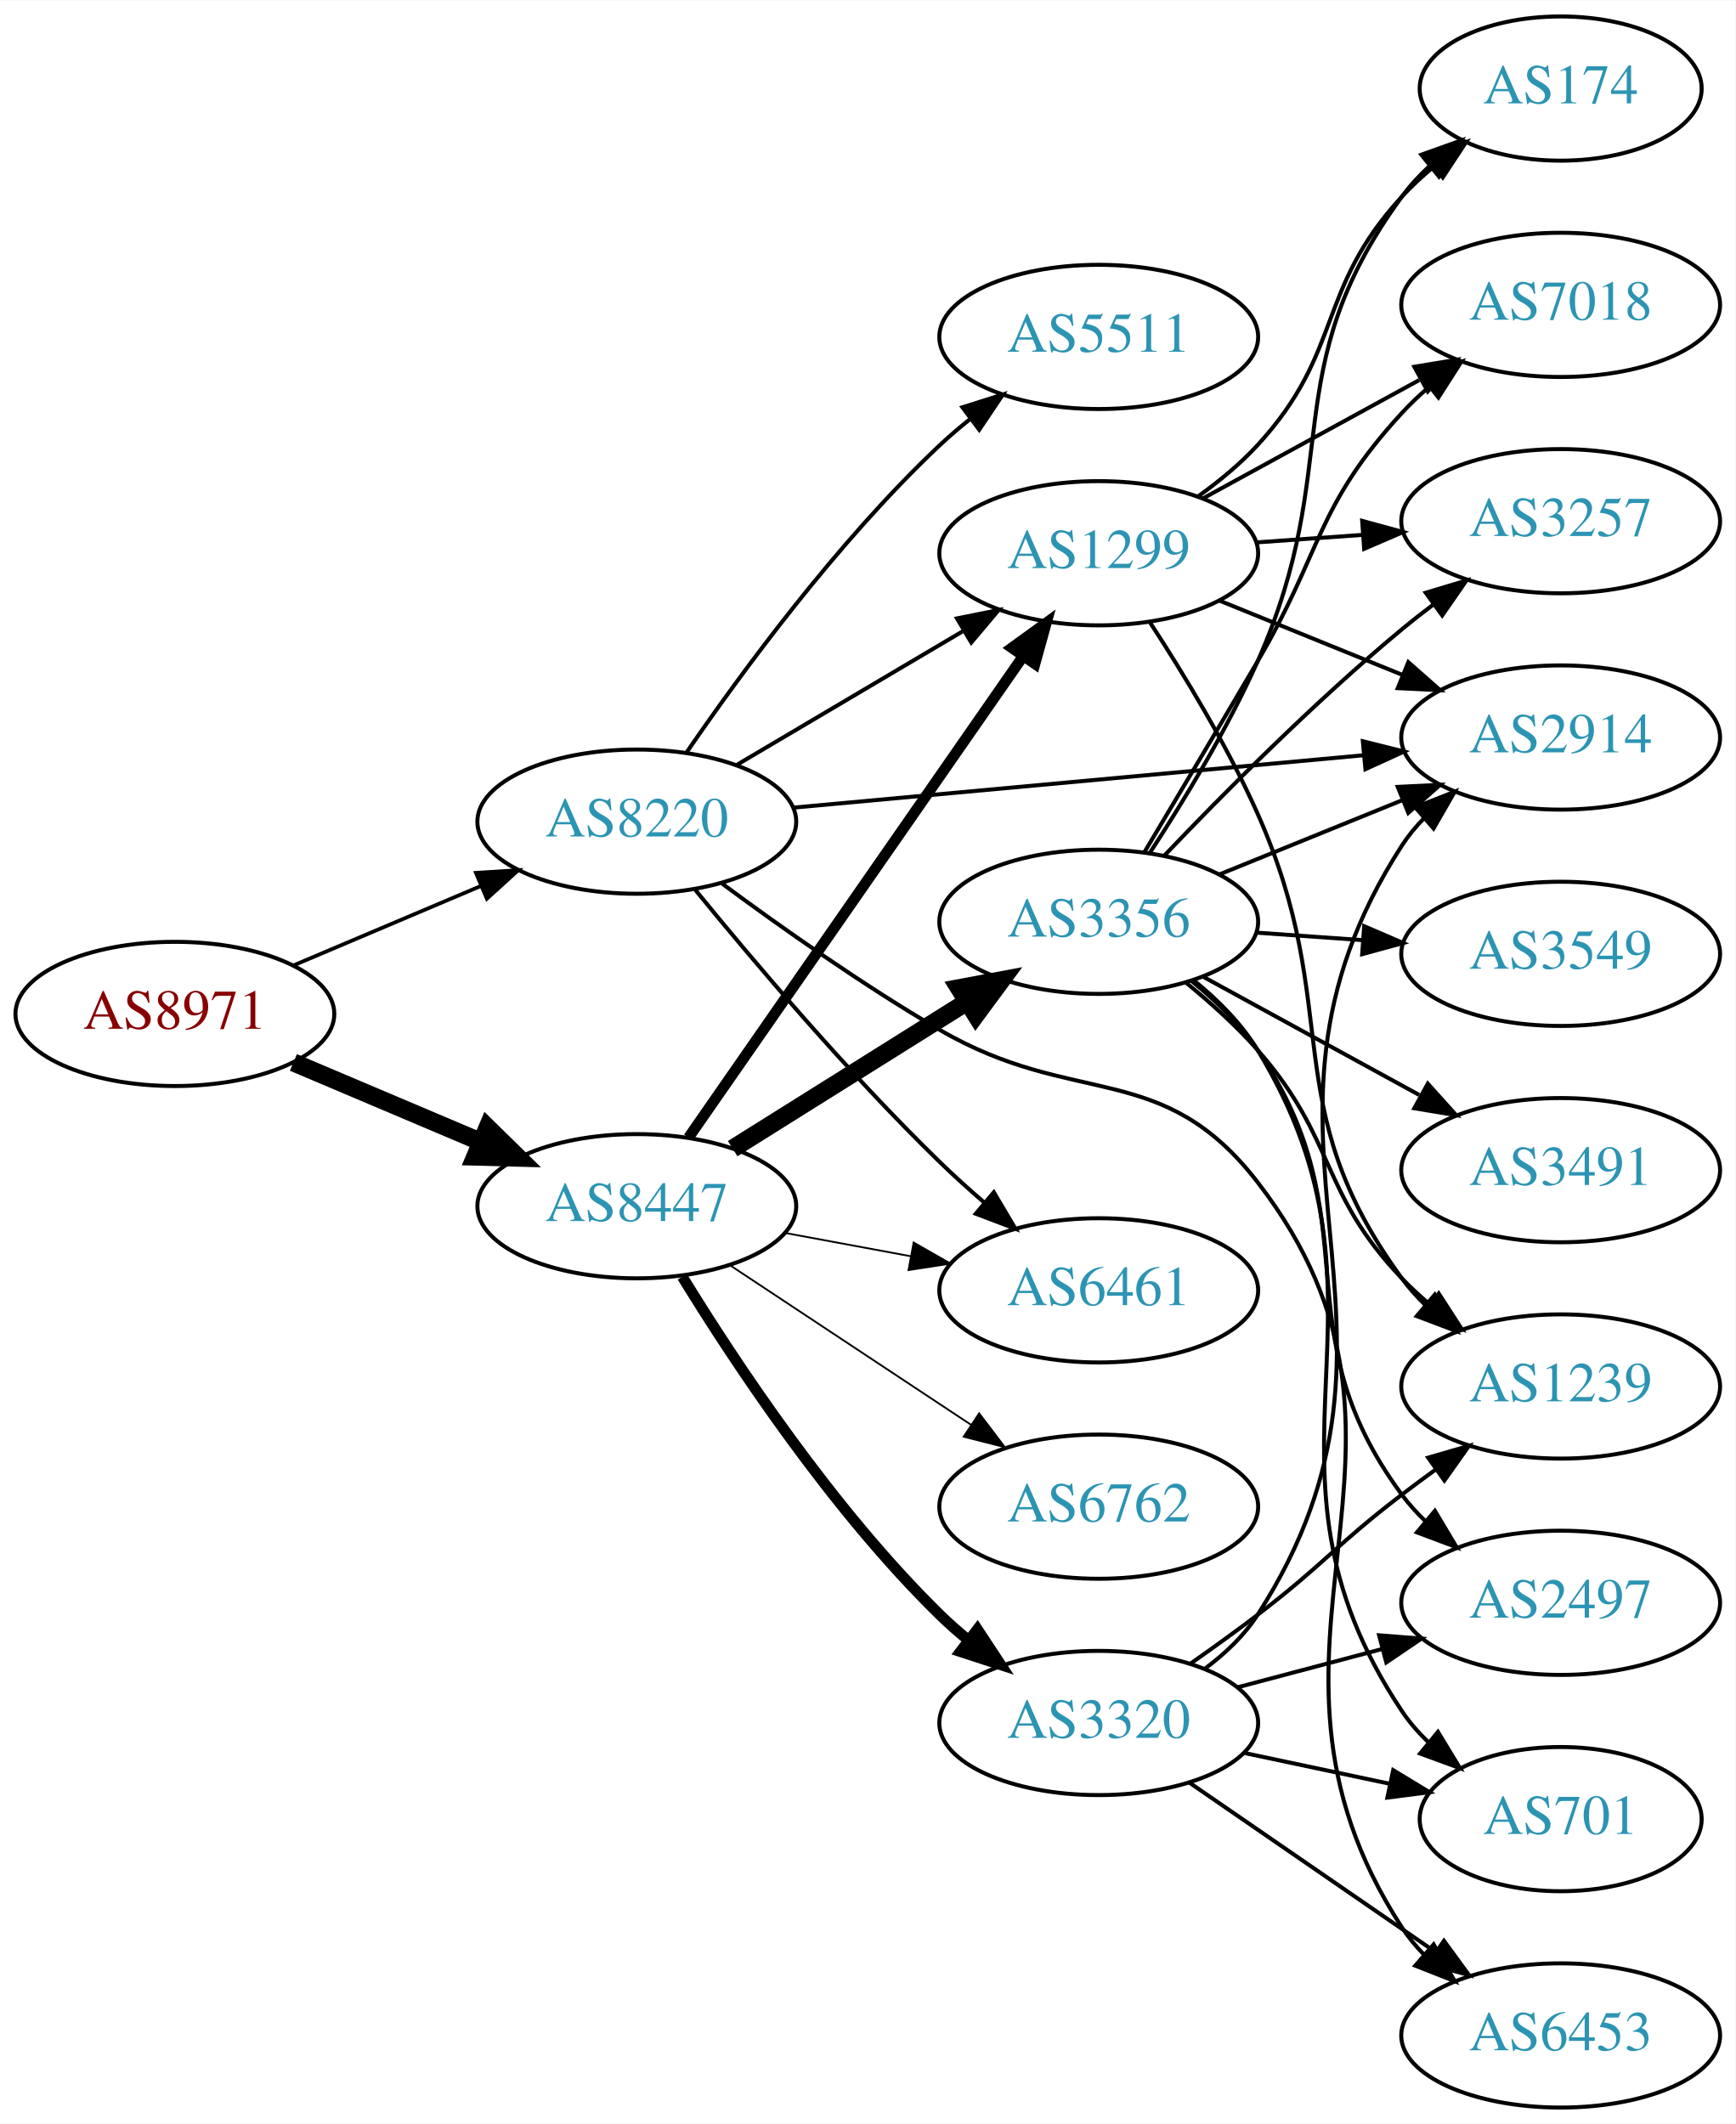
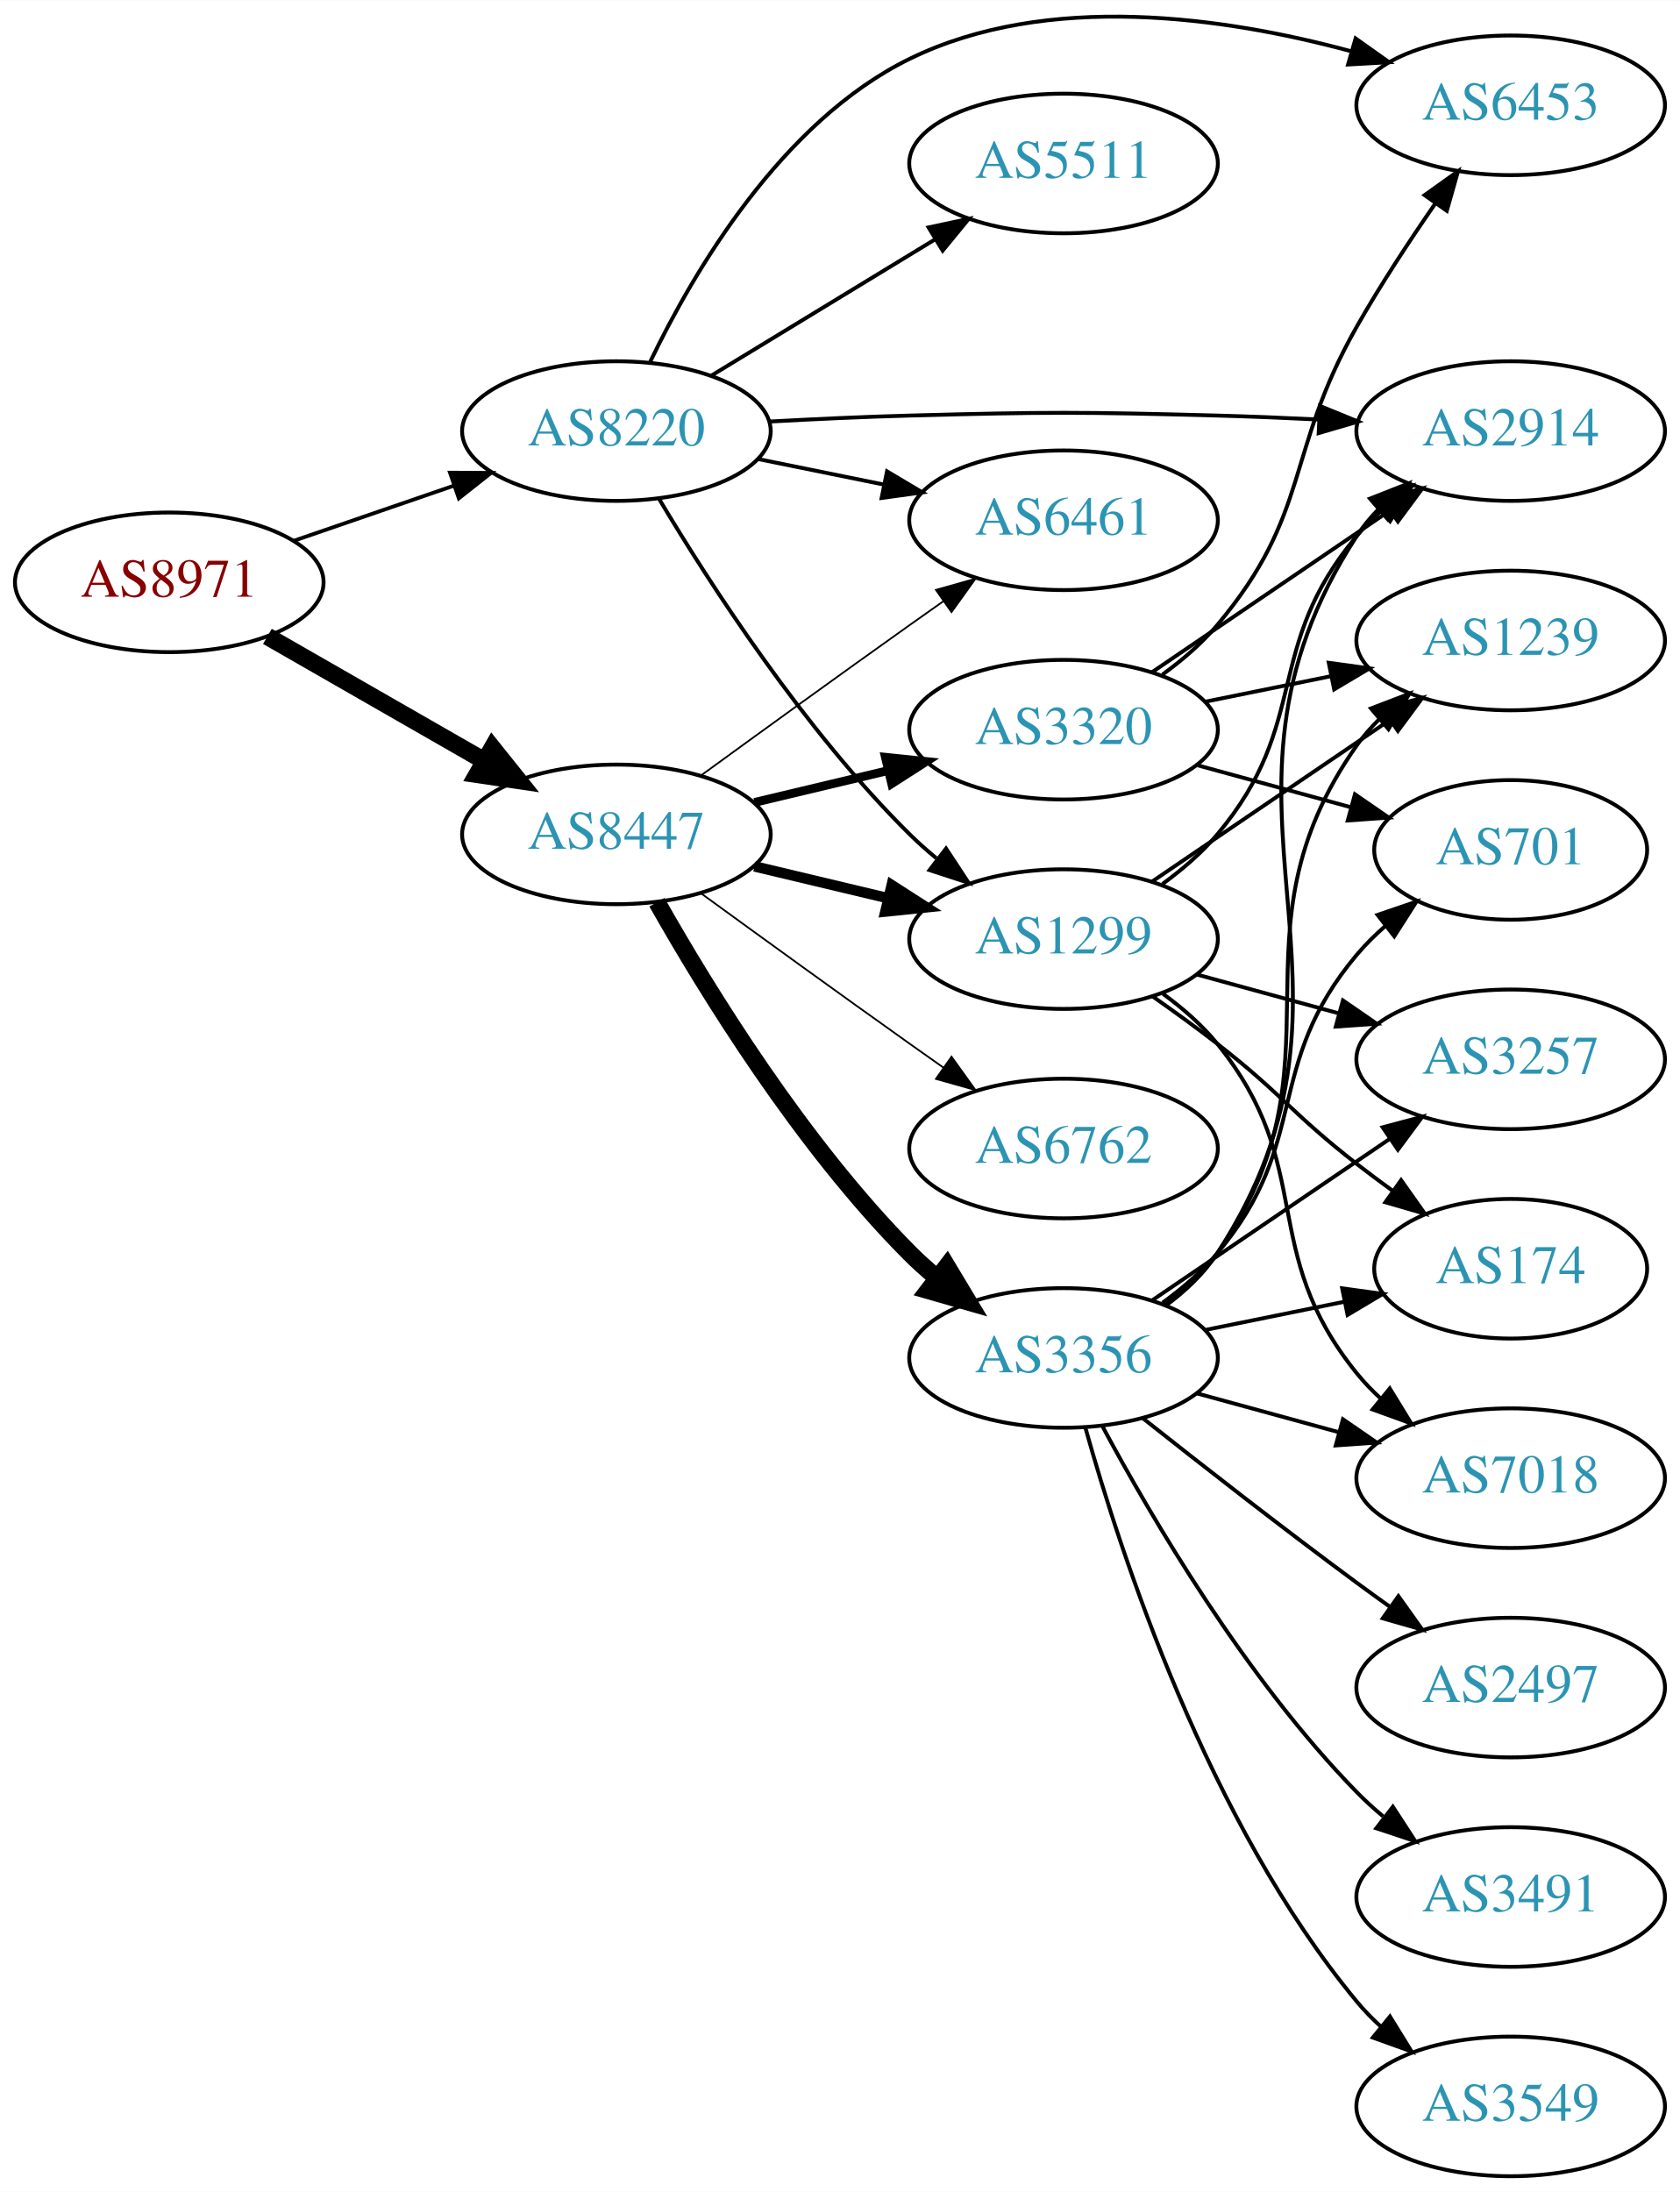
- <svg xmlns="http://www.w3.org/2000/svg" xmlns:xlink="http://www.w3.org/1999/xlink" width="433pt" height="530pt" viewBox="0.00 0.00 433.17 530.00">
-   <g id="graph0" class="graph" transform="scale(1 1) rotate(0) translate(4 526)">
-     <polygon fill="white" stroke="none" points="-4,4 -4,-526 429.172,-526 429.172,4 -4,4" />
+ <svg xmlns="http://www.w3.org/2000/svg" xmlns:xlink="http://www.w3.org/1999/xlink" width="433pt" height="565pt" viewBox="0.00 0.00 433.17 565.08">
+   <g id="graph0" class="graph" transform="scale(1 1) rotate(0) translate(4 561.084)">
+     <polygon fill="white" stroke="none" points="-4,4 -4,-561.084 429.172,-561.084 429.172,4 -4,4" />
    <g id="node1" class="node">
      <g id="a_node1">
        <a xlink:href="/asn/8971" xlink:title="AS8971 ~ UNSPECIFIED [AT]">
-           <ellipse fill="#ffffff" stroke="black" cx="39.647" cy="-273" rx="39.794" ry="18" />
-           <text text-anchor="middle" x="39.647" y="-269.3" font-family="Times,serif" font-size="14.00" fill="#880000">AS8971</text>
+           <ellipse fill="#ffffff" stroke="black" cx="39.647" cy="-411" rx="39.794" ry="18" />
+           <text text-anchor="middle" x="39.647" y="-407.3" font-family="Times,serif" font-size="14.00" fill="#880000">AS8971</text>
        </a>
      </g>
    </g>
    <g id="node2" class="node">
      <g id="a_node2">
        <a xlink:href="/asn/8220" xlink:title="AS8220 ~ COLT [GB]">
-           <ellipse fill="#ffffff" stroke="black" cx="154.939" cy="-321" rx="39.794" ry="18" />
-           <text text-anchor="middle" x="154.939" y="-317.3" font-family="Times,serif" font-size="14.00" fill="#2c94b3">AS8220</text>
+           <ellipse fill="#ffffff" stroke="black" cx="154.939" cy="-450" rx="39.794" ry="18" />
+           <text text-anchor="middle" x="154.939" y="-446.3" font-family="Times,serif" font-size="14.00" fill="#2c94b3">AS8220</text>
        </a>
      </g>
    </g>
    <g id="edge1" class="edge">
-       <path fill="none" stroke="black" stroke-width="0.938" d="M69.235,-285.112C83.458,-291.138 100.837,-298.502 116.144,-304.987" />
-       <polygon fill="black" stroke="black" stroke-width="0.938" points="114.787,-308.213 125.36,-308.891 117.518,-301.768 114.787,-308.213" />
+       <path fill="none" stroke="black" stroke-width="0.978" d="M71.604,-421.657C84.362,-426.049 99.326,-431.2 112.972,-435.897" />
+       <polygon fill="black" stroke="black" stroke-width="0.978" points="112.031,-439.275 122.625,-439.22 114.309,-432.656 112.031,-439.275" />
    </g>
    <g id="node3" class="node">
      <g id="a_node3">
        <a xlink:href="/asn/8447" xlink:title="AS8447 ~ A1 Telekom Austria AG [AT]">
-           <ellipse fill="#ffffff" stroke="black" cx="154.939" cy="-225" rx="39.794" ry="18" />
-           <text text-anchor="middle" x="154.939" y="-221.3" font-family="Times,serif" font-size="14.00" fill="#2c94b3">AS8447</text>
+           <ellipse fill="#ffffff" stroke="black" cx="154.939" cy="-346" rx="39.794" ry="18" />
+           <text text-anchor="middle" x="154.939" y="-342.3" font-family="Times,serif" font-size="14.00" fill="#2c94b3">AS8447</text>
        </a>
      </g>
    </g>
    <g id="edge2" class="edge">
-       <path fill="none" stroke="black" stroke-width="4.5" d="M69.235,-260.888C83.458,-254.862 100.837,-247.498 116.144,-241.013" />
-       <polygon fill="black" stroke="black" stroke-width="4.5" points="117.688,-244.635 125.36,-237.109 114.616,-237.384 117.688,-244.635" />
+       <path fill="none" stroke="black" stroke-width="4.5" d="M64.951,-397.056C81.228,-387.717 102.865,-375.303 120.727,-365.055" />
+       <polygon fill="black" stroke="black" stroke-width="4.5" points="122.961,-368.313 129.675,-359.921 119.042,-361.482 122.961,-368.313" />
    </g>
    <g id="node4" class="node">
      <g id="a_node4">
-         <a xlink:href="/asn/1299" xlink:title="AS1299 ~ Telia Carrier [EU]">
-           <ellipse fill="#ffffff" stroke="black" cx="270.232" cy="-388" rx="39.794" ry="18" />
-           <text text-anchor="middle" x="270.232" y="-384.3" font-family="Times,serif" font-size="14.00" fill="#2c94b3">AS1299</text>
+         <a xlink:href="/asn/6453" xlink:title="AS6453 ~ TATA COMMUNICATIONS (AMERICA) INC [US]">
+           <ellipse fill="#ffffff" stroke="black" cx="385.525" cy="-534" rx="39.794" ry="18" />
+           <text text-anchor="middle" x="385.525" y="-530.3" font-family="Times,serif" font-size="14.00" fill="#2c94b3">AS6453</text>
        </a>
      </g>
    </g>
    <g id="edge3" class="edge">
-       <path fill="none" stroke="black" d="M179.966,-335.209C196.338,-344.891 218.225,-357.835 236.229,-368.482" />
-       <polygon fill="black" stroke="black" points="234.851,-371.734 245.241,-373.812 238.415,-365.708 234.851,-371.734" />
+       <path fill="none" stroke="black" d="M163.662,-467.875C174.702,-490.866 197.398,-529.765 230.586,-546 266.112,-563.378 311.818,-556.741 344.171,-547.996" />
+       <polygon fill="black" stroke="black" points="345.537,-551.245 354.176,-545.111 343.598,-544.519 345.537,-551.245" />
    </g>
    <g id="node5" class="node">
      <g id="a_node5">
-         <a xlink:href="/asn/6453" xlink:title="AS6453 ~ TATA COMMUNICATIONS (AMERICA) INC [US]">
-           <ellipse fill="#ffffff" stroke="black" cx="385.525" cy="-18" rx="39.794" ry="18" />
-           <text text-anchor="middle" x="385.525" y="-14.3" font-family="Times,serif" font-size="14.00" fill="#2c94b3">AS6453</text>
+         <a xlink:href="/asn/1299" xlink:title="AS1299 ~ Telia Carrier [EU]">
+           <ellipse fill="#ffffff" stroke="black" cx="270.232" cy="-319" rx="39.794" ry="18" />
+           <text text-anchor="middle" x="270.232" y="-315.3" font-family="Times,serif" font-size="14.00" fill="#2c94b3">AS1299</text>
        </a>
      </g>
    </g>
    <g id="edge4" class="edge">
-       <path fill="none" stroke="black" d="M176.262,-305.504C190.948,-294.642 211.482,-280.134 230.586,-269 264.35,-249.323 285.995,-261.931 309.879,-231 361.34,-164.355 300.011,-115.611 345.879,-45 347.467,-42.555 349.362,-40.267 351.447,-38.141" />
-       <polygon fill="black" stroke="black" points="353.816,-40.72 359.101,-31.537 349.243,-35.42 353.816,-40.72" />
+       <path fill="none" stroke="black" d="M165.99,-432.431C179.038,-410.573 203.384,-372.858 230.586,-346 232.715,-343.897 235.025,-341.845 237.42,-339.871" />
+       <polygon fill="black" stroke="black" points="239.932,-342.356 245.752,-333.502 235.681,-336.794 239.932,-342.356" />
    </g>
    <g id="node6" class="node">
      <g id="a_node6">
        <a xlink:href="/asn/6461" xlink:title="AS6461 ~ Zayo Bandwidth [US]">
-           <ellipse fill="#ffffff" stroke="black" cx="270.232" cy="-204" rx="39.794" ry="18" />
-           <text text-anchor="middle" x="270.232" y="-200.3" font-family="Times,serif" font-size="14.00" fill="#2c94b3">AS6461</text>
+           <ellipse fill="#ffffff" stroke="black" cx="270.232" cy="-427" rx="39.794" ry="18" />
+           <text text-anchor="middle" x="270.232" y="-423.3" font-family="Times,serif" font-size="14.00" fill="#2c94b3">AS6461</text>
        </a>
      </g>
    </g>
    <g id="edge5" class="edge">
-       <path fill="none" stroke="black" d="M169.511,-304.002C183.934,-286.318 207.764,-258.168 230.586,-236 234.073,-232.612 237.877,-229.181 241.693,-225.886" />
-       <polygon fill="black" stroke="black" points="244.042,-228.483 249.447,-219.371 239.539,-223.124 244.042,-228.483" />
+       <path fill="none" stroke="black" d="M191.475,-442.786C201.704,-440.709 213.004,-438.415 223.747,-436.234" />
+       <polygon fill="black" stroke="black" points="224.719,-439.608 233.823,-434.189 223.326,-432.748 224.719,-439.608" />
    </g>
    <g id="node7" class="node">
      <g id="a_node7">
        <a xlink:href="/asn/2914" xlink:title="AS2914 ~ NTT America, Inc. [US]">
-           <ellipse fill="#ffffff" stroke="black" cx="385.525" cy="-342" rx="39.794" ry="18" />
-           <text text-anchor="middle" x="385.525" y="-338.3" font-family="Times,serif" font-size="14.00" fill="#2c94b3">AS2914</text>
+           <ellipse fill="#ffffff" stroke="black" cx="385.525" cy="-450" rx="39.794" ry="18" />
+           <text text-anchor="middle" x="385.525" y="-446.3" font-family="Times,serif" font-size="14.00" fill="#2c94b3">AS2914</text>
        </a>
      </g>
    </g>
    <g id="edge6" class="edge">
-       <path fill="none" stroke="black" d="M193.942,-324.491C232.997,-328.079 293.924,-333.677 336.34,-337.573" />
-       <polygon fill="black" stroke="black" points="336.153,-341.071 346.432,-338.5 336.794,-334.1 336.153,-341.071" />
+       <path fill="none" stroke="black" d="M194.282,-452.449C205.935,-453.087 218.78,-453.684 230.586,-454 265.815,-454.943 274.65,-454.943 309.879,-454 318.364,-453.773 327.386,-453.401 336.117,-452.972" />
+       <polygon fill="black" stroke="black" points="336.378,-456.464 346.183,-452.449 336.015,-449.473 336.378,-456.464" />
    </g>
    <g id="node8" class="node">
      <g id="a_node8">
        <a xlink:href="/asn/5511" xlink:title="AS5511 ~ Orange S.A. [FR]">
-           <ellipse fill="#ffffff" stroke="black" cx="270.232" cy="-442" rx="39.794" ry="18" />
-           <text text-anchor="middle" x="270.232" y="-438.3" font-family="Times,serif" font-size="14.00" fill="#2c94b3">AS5511</text>
+           <ellipse fill="#ffffff" stroke="black" cx="270.232" cy="-519" rx="39.794" ry="18" />
+           <text text-anchor="middle" x="270.232" y="-515.3" font-family="Times,serif" font-size="14.00" fill="#2c94b3">AS5511</text>
        </a>
      </g>
    </g>
    <g id="edge7" class="edge">
-       <path fill="none" stroke="black" d="M167.296,-338.183C180.905,-358.028 205.083,-391.015 230.586,-415 232.971,-417.243 235.554,-419.444 238.215,-421.562" />
-       <polygon fill="black" stroke="black" points="236.21,-424.433 246.313,-427.623 240.404,-418.829 236.21,-424.433" />
-     </g>
-     <g id="edge9" class="edge">
-       <path fill="none" stroke="black" stroke-width="2.7" d="M167.85,-242.136C187.771,-270.798 227.961,-328.621 251.311,-362.215" />
-       <polygon fill="black" stroke="black" stroke-width="2.7" points="248.559,-364.389 257.141,-370.603 254.307,-360.394 248.559,-364.389" />
-     </g>
-     <g id="edge12" class="edge">
-       <path fill="none" stroke="black" stroke-width="0.45" d="M191.786,-218.355C201.808,-216.498 212.838,-214.453 223.355,-212.504" />
-       <polygon fill="black" stroke="black" stroke-width="0.45" points="224.036,-215.937 233.23,-210.673 222.76,-209.055 224.036,-215.937" />
+       <path fill="none" stroke="black" d="M179.414,-464.297C196.123,-474.474 218.779,-488.272 237.155,-499.464" />
+       <polygon fill="black" stroke="black" points="235.427,-502.509 245.788,-504.721 239.068,-496.531 235.427,-502.509" />
+     </g>
+     <g id="edge11" class="edge">
+       <path fill="none" stroke="black" stroke-width="2.7" d="M190.547,-337.752C201.418,-335.162 213.572,-332.265 225.015,-329.538" />
+       <polygon fill="black" stroke="black" stroke-width="2.7" points="225.921,-332.92 234.837,-327.197 224.298,-326.111 225.921,-332.92" />
+     </g>
+     <g id="edge8" class="edge">
+       <path fill="none" stroke="black" stroke-width="0.45" d="M176.788,-361.222C191.722,-372.091 212.335,-387.025 230.586,-400 233.406,-402.005 236.349,-404.085 239.297,-406.159" />
+       <polygon fill="black" stroke="black" stroke-width="0.45" points="237.325,-409.05 247.522,-411.926 241.344,-403.319 237.325,-409.05" />
    </g>
    <g id="node9" class="node">
      <g id="a_node9">
        <a xlink:href="/asn/3356" xlink:title="AS3356 ~ Level 3 Parent, LLC [US]">
-           <ellipse fill="#ffffff" stroke="black" cx="270.232" cy="-296" rx="39.794" ry="18" />
-           <text text-anchor="middle" x="270.232" y="-292.3" font-family="Times,serif" font-size="14.00" fill="#2c94b3">AS3356</text>
-         </a>
-       </g>
-     </g>
-     <g id="edge8" class="edge">
-       <path fill="none" stroke="black" stroke-width="4.5" d="M178.866,-239.368C195.647,-249.884 218.634,-264.29 237.225,-275.941" />
-       <polygon fill="black" stroke="black" stroke-width="4.5" points="235.387,-279.436 245.951,-281.41 239.569,-272.763 235.387,-279.436" />
+           <ellipse fill="#ffffff" stroke="black" cx="270.232" cy="-211" rx="39.794" ry="18" />
+           <text text-anchor="middle" x="270.232" y="-207.3" font-family="Times,serif" font-size="14.00" fill="#2c94b3">AS3356</text>
+         </a>
+       </g>
+     </g>
+     <g id="edge9" class="edge">
+       <path fill="none" stroke="black" stroke-width="4.5" d="M165.399,-328.51C178.181,-305.904 202.613,-266.114 230.586,-238 232.697,-235.879 234.993,-233.812 237.378,-231.829" />
+       <polygon fill="black" stroke="black" stroke-width="4.5" points="240.16,-234.657 245.694,-225.444 235.364,-228.411 240.16,-234.657" />
    </g>
    <g id="node10" class="node">
      <g id="a_node10">
        <a xlink:href="/asn/6762" xlink:title="AS6762 ~ TELECOM ITALIA SPARKLE S.p.A. [IT]">
-           <ellipse fill="#ffffff" stroke="black" cx="270.232" cy="-150" rx="39.794" ry="18" />
-           <text text-anchor="middle" x="270.232" y="-146.3" font-family="Times,serif" font-size="14.00" fill="#2c94b3">AS6762</text>
+           <ellipse fill="#ffffff" stroke="black" cx="270.232" cy="-265" rx="39.794" ry="18" />
+           <text text-anchor="middle" x="270.232" y="-261.3" font-family="Times,serif" font-size="14.00" fill="#2c94b3">AS6762</text>
        </a>
      </g>
    </g>
    <g id="edge10" class="edge">
-       <path fill="none" stroke="black" stroke-width="0.45" d="M178.052,-210.361C195.252,-198.975 219.32,-183.042 238.41,-170.405" />
-       <polygon fill="black" stroke="black" stroke-width="0.45" points="240.382,-173.297 246.788,-164.858 236.518,-167.46 240.382,-173.297" />
+       <path fill="none" stroke="black" stroke-width="0.45" d="M176.788,-330.778C191.722,-319.909 212.335,-304.975 230.586,-292 233.406,-289.995 236.349,-287.915 239.297,-285.841" />
+       <polygon fill="black" stroke="black" stroke-width="0.45" points="241.344,-288.681 247.522,-280.074 237.325,-282.95 241.344,-288.681" />
    </g>
    <g id="node11" class="node">
      <g id="a_node11">
        <a xlink:href="/asn/3320" xlink:title="AS3320 ~ DTAG [DE]">
-           <ellipse fill="#ffffff" stroke="black" cx="270.232" cy="-96" rx="39.794" ry="18" />
-           <text text-anchor="middle" x="270.232" y="-92.3" font-family="Times,serif" font-size="14.00" fill="#2c94b3">AS3320</text>
-         </a>
-       </g>
-     </g>
-     <g id="edge11" class="edge">
-       <path fill="none" stroke="black" stroke-width="2.7" d="M166.291,-207.411C179.468,-185.936 203.763,-149.241 230.586,-123 232.725,-120.907 235.042,-118.862 237.441,-116.892" />
-       <polygon fill="black" stroke="black" stroke-width="2.7" points="239.952,-119.379 245.782,-110.533 235.707,-113.813 239.952,-119.379" />
+           <ellipse fill="#ffffff" stroke="black" cx="270.232" cy="-373" rx="39.794" ry="18" />
+           <text text-anchor="middle" x="270.232" y="-369.3" font-family="Times,serif" font-size="14.00" fill="#2c94b3">AS3320</text>
+         </a>
+       </g>
+     </g>
+     <g id="edge12" class="edge">
+       <path fill="none" stroke="black" stroke-width="2.25" d="M190.547,-354.248C201.418,-356.838 213.572,-359.735 225.015,-362.462" />
+       <polygon fill="black" stroke="black" stroke-width="2.25" points="224.298,-365.889 234.837,-364.803 225.921,-359.08 224.298,-365.889" />
    </g>
    <g id="edge25" class="edge">
-       <path fill="none" stroke="black" d="M300.408,-376.154C314.284,-370.52 331.061,-363.708 345.97,-357.654" />
-       <polygon fill="black" stroke="black" points="347.5,-360.811 355.448,-353.806 344.866,-354.325 347.5,-360.811" />
+       <path fill="none" stroke="black" d="M295.745,-333.213C300.843,-336.925 305.876,-341.239 309.879,-346 334.192,-374.914 321.566,-394.086 345.879,-423 347.755,-425.232 349.858,-427.365 352.088,-429.384" />
+       <polygon fill="black" stroke="black" points="350.034,-432.225 360.012,-435.787 354.434,-426.78 350.034,-432.225" />
+     </g>
+     <g id="node13" class="node">
+       <g id="a_node13">
+         <a xlink:href="/asn/174" xlink:title="AS174 ~ Cogent Communications [US]">
+           <ellipse fill="#ffffff" stroke="black" cx="385.525" cy="-234" rx="35.194" ry="18" />
+           <text text-anchor="middle" x="385.525" y="-230.3" font-family="Times,serif" font-size="14.00" fill="#2c94b3">AS174</text>
+         </a>
+       </g>
+     </g>
+     <g id="edge22" class="edge">
+       <path fill="none" stroke="black" d="M293.178,-304.242C298.708,-300.367 304.578,-296.117 309.879,-292 326.555,-279.048 329.203,-273.952 345.879,-261 348.832,-258.706 351.962,-256.371 355.112,-254.083" />
+       <polygon fill="black" stroke="black" points="357.269,-256.844 363.387,-248.194 353.21,-251.14 357.269,-256.844" />
+     </g>
+     <g id="node16" class="node">
+       <g id="a_node16">
+         <a xlink:href="/asn/7018" xlink:title="AS7018 ~ ATT-INTERNET4 [US]">
+           <ellipse fill="#ffffff" stroke="black" cx="385.525" cy="-180" rx="39.794" ry="18" />
+           <text text-anchor="middle" x="385.525" y="-176.3" font-family="Times,serif" font-size="14.00" fill="#2c94b3">AS7018</text>
+         </a>
+       </g>
+     </g>
+     <g id="edge26" class="edge">
+       <path fill="none" stroke="black" d="M295.876,-304.895C300.967,-301.177 305.964,-296.834 309.879,-292 335.702,-260.12 320.056,-238.88 345.879,-207 347.714,-204.734 349.787,-202.576 351.996,-200.54" />
+       <polygon fill="black" stroke="black" points="354.347,-203.139 359.882,-194.105 349.921,-197.715 354.347,-203.139" />
+     </g>
+     <g id="node18" class="node">
+       <g id="a_node18">
+         <a xlink:href="/asn/1239" xlink:title="AS1239 ~ Sprint [US]">
+           <ellipse fill="#ffffff" stroke="black" cx="385.525" cy="-396" rx="39.794" ry="18" />
+           <text text-anchor="middle" x="385.525" y="-392.3" font-family="Times,serif" font-size="14.00" fill="#2c94b3">AS1239</text>
+         </a>
+       </g>
+     </g>
+     <g id="edge24" class="edge">
+       <path fill="none" stroke="black" d="M293.076,-333.846C310.474,-345.67 335.021,-362.354 354.304,-375.46" />
+       <polygon fill="black" stroke="black" points="352.51,-378.473 362.748,-381.199 356.445,-372.683 352.51,-378.473" />
+     </g>
+     <g id="node19" class="node">
+       <g id="a_node19">
+         <a xlink:href="/asn/3257" xlink:title="AS3257 ~ GTT [DE]">
+           <ellipse fill="#ffffff" stroke="black" cx="385.525" cy="-288" rx="39.794" ry="18" />
+           <text text-anchor="middle" x="385.525" y="-284.3" font-family="Times,serif" font-size="14.00" fill="#2c94b3">AS3257</text>
+         </a>
+       </g>
+     </g>
+     <g id="edge23" class="edge">
+       <path fill="none" stroke="black" d="M304.611,-309.867C316.034,-306.741 328.984,-303.198 341.083,-299.887" />
+       <polygon fill="black" stroke="black" points="342.272,-303.19 350.994,-297.175 340.424,-296.439 342.272,-303.19" />
+     </g>
+     <g id="edge13" class="edge">
+       <path fill="none" stroke="black" d="M296.653,-224.54C301.704,-228.287 306.488,-232.785 309.879,-238 355.545,-308.222 300.213,-352.778 345.879,-423 347.468,-425.444 349.364,-427.731 351.45,-429.857" />
+       <polygon fill="black" stroke="black" points="349.246,-432.579 359.104,-436.46 353.818,-427.278 349.246,-432.579" />
    </g>
    <g id="node12" class="node">
      <g id="a_node12">
-         <a xlink:href="/asn/1239" xlink:title="AS1239 ~ Sprint [US]">
-           <ellipse fill="#ffffff" stroke="black" cx="385.525" cy="-180" rx="39.794" ry="18" />
-           <text text-anchor="middle" x="385.525" y="-176.3" font-family="Times,serif" font-size="14.00" fill="#2c94b3">AS1239</text>
-         </a>
-       </g>
-     </g>
-     <g id="edge26" class="edge">
-       <path fill="none" stroke="black" d="M283.066,-370.673C291.394,-357.913 302.353,-339.913 309.879,-323 331.825,-273.681 314.035,-250.588 345.879,-207 347.599,-204.646 349.589,-202.424 351.74,-200.343" />
-       <polygon fill="black" stroke="black" points="354.101,-202.93 359.517,-193.824 349.605,-197.565 354.101,-202.93" />
-     </g>
-     <g id="node14" class="node">
-       <g id="a_node14">
-         <a xlink:href="/asn/7018" xlink:title="AS7018 ~ AT&amp;T Services, Inc. [US]">
-           <ellipse fill="#ffffff" stroke="black" cx="385.525" cy="-450" rx="39.794" ry="18" />
-           <text text-anchor="middle" x="385.525" y="-446.3" font-family="Times,serif" font-size="14.00" fill="#2c94b3">AS7018</text>
-         </a>
-       </g>
-     </g>
-     <g id="edge22" class="edge">
-       <path fill="none" stroke="black" d="M296.376,-401.76C312.217,-410.429 332.877,-421.735 350.214,-431.223" />
-       <polygon fill="black" stroke="black" points="349,-434.548 359.452,-436.279 352.36,-428.408 349,-434.548" />
-     </g>
-     <g id="node17" class="node">
-       <g id="a_node17">
-         <a xlink:href="/asn/3257" xlink:title="AS3257 ~ GTT [DE]">
-           <ellipse fill="#ffffff" stroke="black" cx="385.525" cy="-396" rx="39.794" ry="18" />
-           <text text-anchor="middle" x="385.525" y="-392.3" font-family="Times,serif" font-size="14.00" fill="#2c94b3">AS3257</text>
-         </a>
-       </g>
-     </g>
-     <g id="edge24" class="edge">
-       <path fill="none" stroke="black" d="M309.588,-390.708C318.078,-391.308 327.181,-391.951 336.015,-392.575" />
-       <polygon fill="black" stroke="black" points="335.987,-396.081 346.209,-393.294 336.48,-389.099 335.987,-396.081" />
-     </g>
-     <g id="node18" class="node">
-       <g id="a_node18">
-         <a xlink:href="/asn/174" xlink:title="AS174 ~ Cogent Communications [US]">
-           <ellipse fill="#ffffff" stroke="black" cx="385.525" cy="-504" rx="35.194" ry="18" />
-           <text text-anchor="middle" x="385.525" y="-500.3" font-family="Times,serif" font-size="14.00" fill="#2c94b3">AS174</text>
-         </a>
-       </g>
-     </g>
-     <g id="edge23" class="edge">
-       <path fill="none" stroke="black" d="M295.034,-402.192C300.282,-405.959 305.558,-410.301 309.879,-415 331.447,-438.455 324.311,-453.545 345.879,-477 348.278,-479.609 350.972,-482.109 353.792,-484.461" />
-       <polygon fill="black" stroke="black" points="351.859,-487.388 361.933,-490.667 356.102,-481.821 351.859,-487.388" />
-     </g>
-     <g id="edge18" class="edge">
-       <path fill="none" stroke="black" d="M300.408,-307.846C314.284,-313.48 331.061,-320.292 345.97,-326.346" />
-       <polygon fill="black" stroke="black" points="344.866,-329.675 355.448,-330.194 347.5,-323.189 344.866,-329.675" />
-     </g>
-     <g id="edge13" class="edge">
-       <path fill="none" stroke="black" d="M291.977,-280.838C298.107,-275.844 304.587,-270.018 309.879,-264 329.664,-241.499 325.19,-228.674 345.879,-207 347.945,-204.835 350.21,-202.738 352.573,-200.734" />
-       <polygon fill="black" stroke="black" points="355.096,-203.207 360.849,-194.31 350.803,-197.677 355.096,-203.207" />
-     </g>
-     <g id="node13" class="node">
-       <g id="a_node13">
-         <a xlink:href="/asn/3549" xlink:title="AS3549 ~ Level 3 Parent, LLC [US]">
-           <ellipse fill="#ffffff" stroke="black" cx="385.525" cy="-288" rx="39.794" ry="18" />
-           <text text-anchor="middle" x="385.525" y="-284.3" font-family="Times,serif" font-size="14.00" fill="#2c94b3">AS3549</text>
-         </a>
-       </g>
-     </g>
-     <g id="edge14" class="edge">
-       <path fill="none" stroke="black" d="M309.588,-293.292C318.078,-292.692 327.181,-292.049 336.015,-291.425" />
-       <polygon fill="black" stroke="black" points="336.48,-294.901 346.209,-290.706 335.987,-287.919 336.48,-294.901" />
-     </g>
-     <g id="edge15" class="edge">
-       <path fill="none" stroke="black" d="M281.615,-313.352C289.424,-326.429 300.368,-344.813 309.879,-361 326.021,-388.472 324.311,-399.545 345.879,-423 347.905,-425.203 350.14,-427.327 352.484,-429.35" />
-       <polygon fill="black" stroke="black" points="350.693,-432.394 360.723,-435.808 355.011,-426.885 350.693,-432.394" />
-     </g>
-     <g id="node15" class="node">
-       <g id="a_node15">
-         <a xlink:href="/asn/3491" xlink:title="AS3491 ~ PCCW Global, Inc. [US]">
-           <ellipse fill="#ffffff" stroke="black" cx="385.525" cy="-234" rx="39.794" ry="18" />
-           <text text-anchor="middle" x="385.525" y="-230.3" font-family="Times,serif" font-size="14.00" fill="#2c94b3">AS3491</text>
-         </a>
-       </g>
-     </g>
-     <g id="edge16" class="edge">
-       <path fill="none" stroke="black" d="M296.376,-282.24C312.217,-273.571 332.877,-262.265 350.214,-252.777" />
-       <polygon fill="black" stroke="black" points="352.36,-255.592 359.452,-247.721 349,-249.452 352.36,-255.592" />
-     </g>
-     <g id="node16" class="node">
-       <g id="a_node16">
-         <a xlink:href="/asn/701" xlink:title="AS701 ~ UUNET [US]">
-           <ellipse fill="#ffffff" stroke="black" cx="385.525" cy="-72" rx="35.194" ry="18" />
-           <text text-anchor="middle" x="385.525" y="-68.3" font-family="Times,serif" font-size="14.00" fill="#2c94b3">AS701</text>
-         </a>
-       </g>
-     </g>
-     <g id="edge17" class="edge">
-       <path fill="none" stroke="black" d="M294.167,-281.203C300.079,-276.374 305.892,-270.547 309.879,-264 348.919,-199.894 304.25,-161.457 345.879,-99 347.74,-96.208 349.996,-93.617 352.473,-91.236" />
-       <polygon fill="black" stroke="black" points="354.891,-93.779 360.393,-84.724 350.446,-88.372 354.891,-93.779" />
-     </g>
-     <g id="edge19" class="edge">
-       <path fill="none" stroke="black" d="M286.538,-312.455C301.15,-327.796 324.107,-350.956 345.879,-369 348.4,-371.089 351.076,-373.184 353.798,-375.233" />
-       <polygon fill="black" stroke="black" points="351.844,-378.139 361.991,-381.187 355.959,-372.477 351.844,-378.139" />
-     </g>
-     <g id="edge20" class="edge">
-       <path fill="none" stroke="black" d="M283.066,-313.327C291.394,-326.087 302.353,-344.087 309.879,-361 331.825,-410.319 314.035,-433.412 345.879,-477 347.858,-479.71 350.195,-482.244 352.724,-484.589" />
-       <polygon fill="black" stroke="black" points="350.742,-487.488 360.721,-491.047 355.14,-482.041 350.742,-487.488" />
-     </g>
-     <g id="node19" class="node">
-       <g id="a_node19">
        <a xlink:href="/asn/2497" xlink:title="AS2497 ~ Internet Initiative Japan Inc. [JP]">
          <ellipse fill="#ffffff" stroke="black" cx="385.525" cy="-126" rx="39.794" ry="18" />
          <text text-anchor="middle" x="385.525" y="-122.3" font-family="Times,serif" font-size="14.00" fill="#2c94b3">AS2497</text>
        </a>
      </g>
    </g>
+     <g id="edge14" class="edge">
+       <path fill="none" stroke="black" d="M290.67,-195.461C305.615,-183.621 326.855,-167.022 345.879,-153 348.665,-150.947 351.584,-148.835 354.518,-146.741" />
+       <polygon fill="black" stroke="black" points="356.573,-149.574 362.722,-140.945 352.535,-143.856 356.573,-149.574" />
+     </g>
+     <g id="edge15" class="edge">
+       <path fill="none" stroke="black" d="M306.768,-218.214C318.111,-220.517 330.772,-223.087 342.529,-225.474" />
+       <polygon fill="black" stroke="black" points="342.076,-228.953 352.572,-227.513 343.469,-222.093 342.076,-228.953" />
+     </g>
+     <g id="node14" class="node">
+       <g id="a_node14">
+         <a xlink:href="/asn/3491" xlink:title="AS3491 ~ PCCW Global, Inc. [US]">
+           <ellipse fill="#ffffff" stroke="black" cx="385.525" cy="-72" rx="39.794" ry="18" />
+           <text text-anchor="middle" x="385.525" y="-68.3" font-family="Times,serif" font-size="14.00" fill="#2c94b3">AS3491</text>
+         </a>
+       </g>
+     </g>
+     <g id="edge16" class="edge">
+       <path fill="none" stroke="black" d="M280.334,-193.237C292.9,-169.835 317.282,-128.231 345.879,-99 347.972,-96.861 350.255,-94.782 352.632,-92.79" />
+       <polygon fill="black" stroke="black" points="355.15,-95.268 360.931,-86.389 350.875,-89.725 355.15,-95.268" />
+     </g>
+     <g id="node15" class="node">
+       <g id="a_node15">
+         <a xlink:href="/asn/3549" xlink:title="AS3549 ~ Level 3 Parent, LLC [US]">
+           <ellipse fill="#ffffff" stroke="black" cx="385.525" cy="-18" rx="39.794" ry="18" />
+           <text text-anchor="middle" x="385.525" y="-14.3" font-family="Times,serif" font-size="14.00" fill="#2c94b3">AS3549</text>
+         </a>
+       </g>
+     </g>
+     <g id="edge17" class="edge">
+       <path fill="none" stroke="black" d="M275.85,-193.064C284.894,-160.644 307.479,-91.358 345.879,-45 347.739,-42.755 349.83,-40.611 352.051,-38.585" />
+       <polygon fill="black" stroke="black" points="354.399,-41.187 359.96,-32.169 349.989,-35.751 354.399,-41.187" />
+     </g>
+     <g id="edge18" class="edge">
+       <path fill="none" stroke="black" d="M304.611,-201.867C316.034,-198.741 328.984,-195.198 341.083,-191.887" />
+       <polygon fill="black" stroke="black" points="342.272,-195.19 350.994,-189.175 340.424,-188.439 342.272,-195.19" />
+     </g>
+     <g id="node17" class="node">
+       <g id="a_node17">
+         <a xlink:href="/asn/701" xlink:title="AS701 ~ UUNET [US]">
+           <ellipse fill="#ffffff" stroke="black" cx="385.525" cy="-342" rx="35.194" ry="18" />
+           <text text-anchor="middle" x="385.525" y="-338.3" font-family="Times,serif" font-size="14.00" fill="#2c94b3">AS701</text>
+         </a>
+       </g>
+     </g>
+     <g id="edge19" class="edge">
+       <path fill="none" stroke="black" d="M295.745,-225.213C300.843,-228.925 305.876,-233.239 309.879,-238 334.192,-266.914 321.566,-286.086 345.879,-315 348.039,-317.568 350.498,-320.007 353.105,-322.291" />
+       <polygon fill="black" stroke="black" points="351.192,-325.238 361.22,-328.655 355.512,-319.73 351.192,-325.238" />
+     </g>
+     <g id="edge20" class="edge">
+       <path fill="none" stroke="black" d="M296.363,-224.736C301.429,-228.474 306.292,-232.918 309.879,-238 344.696,-287.332 311.062,-319.668 345.879,-369 347.56,-371.382 349.522,-373.624 351.654,-375.719" />
+       <polygon fill="black" stroke="black" points="349.498,-378.48 359.395,-382.264 354.018,-373.135 349.498,-378.48" />
+     </g>
    <g id="edge21" class="edge">
-       <path fill="none" stroke="black" d="M293.353,-281.266C299.392,-276.367 305.475,-270.486 309.879,-264 339.009,-221.091 315.019,-194.683 345.879,-153 347.614,-150.657 349.614,-148.442 351.773,-146.367" />
-       <polygon fill="black" stroke="black" points="354.133,-148.956 359.564,-139.859 349.646,-143.584 354.133,-148.956" />
-     </g>
-     <g id="edge31" class="edge">
-       <path fill="none" stroke="black" d="M292.809,-81.145C310.179,-69.186 334.803,-52.233 354.164,-38.904" />
-       <polygon fill="black" stroke="black" points="356.392,-41.619 362.644,-33.065 352.422,-35.853 356.392,-41.619" />
+       <path fill="none" stroke="black" d="M293.076,-225.846C310.474,-237.67 335.021,-254.354 354.304,-267.46" />
+       <polygon fill="black" stroke="black" points="352.51,-270.473 362.748,-273.199 356.445,-264.683 352.51,-270.473" />
    </g>
    <g id="edge27" class="edge">
-       <path fill="none" stroke="black" d="M296.68,-109.523C301.729,-113.271 306.506,-117.774 309.879,-123 356.961,-195.945 298.797,-242.055 345.879,-315 347.46,-317.45 349.35,-319.741 351.431,-321.869" />
-       <polygon fill="black" stroke="black" points="349.223,-324.587 359.078,-328.477 353.8,-319.291 349.223,-324.587" />
+       <path fill="none" stroke="black" d="M295.745,-387.213C300.843,-390.925 305.876,-395.239 309.879,-400 334.192,-428.914 327.22,-444.152 345.879,-477 351.937,-487.666 359.347,-498.937 366.051,-508.616" />
+       <polygon fill="black" stroke="black" points="363.332,-510.833 371.951,-516.994 369.055,-506.802 363.332,-510.833" />
    </g>
    <g id="edge30" class="edge">
-       <path fill="none" stroke="black" d="M293.132,-110.818C298.663,-114.692 304.545,-118.926 309.879,-123 326.43,-135.642 329.327,-140.358 345.879,-153 348.629,-155.101 351.525,-157.244 354.443,-159.358" />
-       <polygon fill="black" stroke="black" points="352.449,-162.235 362.626,-165.182 356.508,-156.532 352.449,-162.235" />
+       <path fill="none" stroke="black" d="M293.076,-387.846C310.474,-399.67 335.021,-416.354 354.304,-429.46" />
+       <polygon fill="black" stroke="black" points="352.51,-432.473 362.748,-435.199 356.445,-426.683 352.51,-432.473" />
+     </g>
+     <g id="edge28" class="edge">
+       <path fill="none" stroke="black" d="M304.611,-363.867C317.094,-360.451 331.402,-356.536 344.429,-352.971" />
+       <polygon fill="black" stroke="black" points="345.369,-356.343 354.09,-350.328 343.521,-349.591 345.369,-356.343" />
    </g>
    <g id="edge29" class="edge">
-       <path fill="none" stroke="black" d="M306.458,-88.538C318.028,-86.087 330.997,-83.34 342.99,-80.799" />
-       <polygon fill="black" stroke="black" points="343.726,-84.221 352.783,-78.724 342.275,-77.373 343.726,-84.221" />
-     </g>
-     <g id="edge28" class="edge">
-       <path fill="none" stroke="black" d="M304.917,-104.92C316.23,-107.915 329.013,-111.3 340.973,-114.467" />
-       <polygon fill="black" stroke="black" points="340.212,-117.886 350.775,-117.063 342.004,-111.12 340.212,-117.886" />
+       <path fill="none" stroke="black" d="M306.768,-380.214C316.997,-382.291 328.297,-384.585 339.04,-386.766" />
+       <polygon fill="black" stroke="black" points="338.619,-390.252 349.116,-388.811 340.012,-383.392 338.619,-390.252" />
    </g>
  </g>
</svg>
